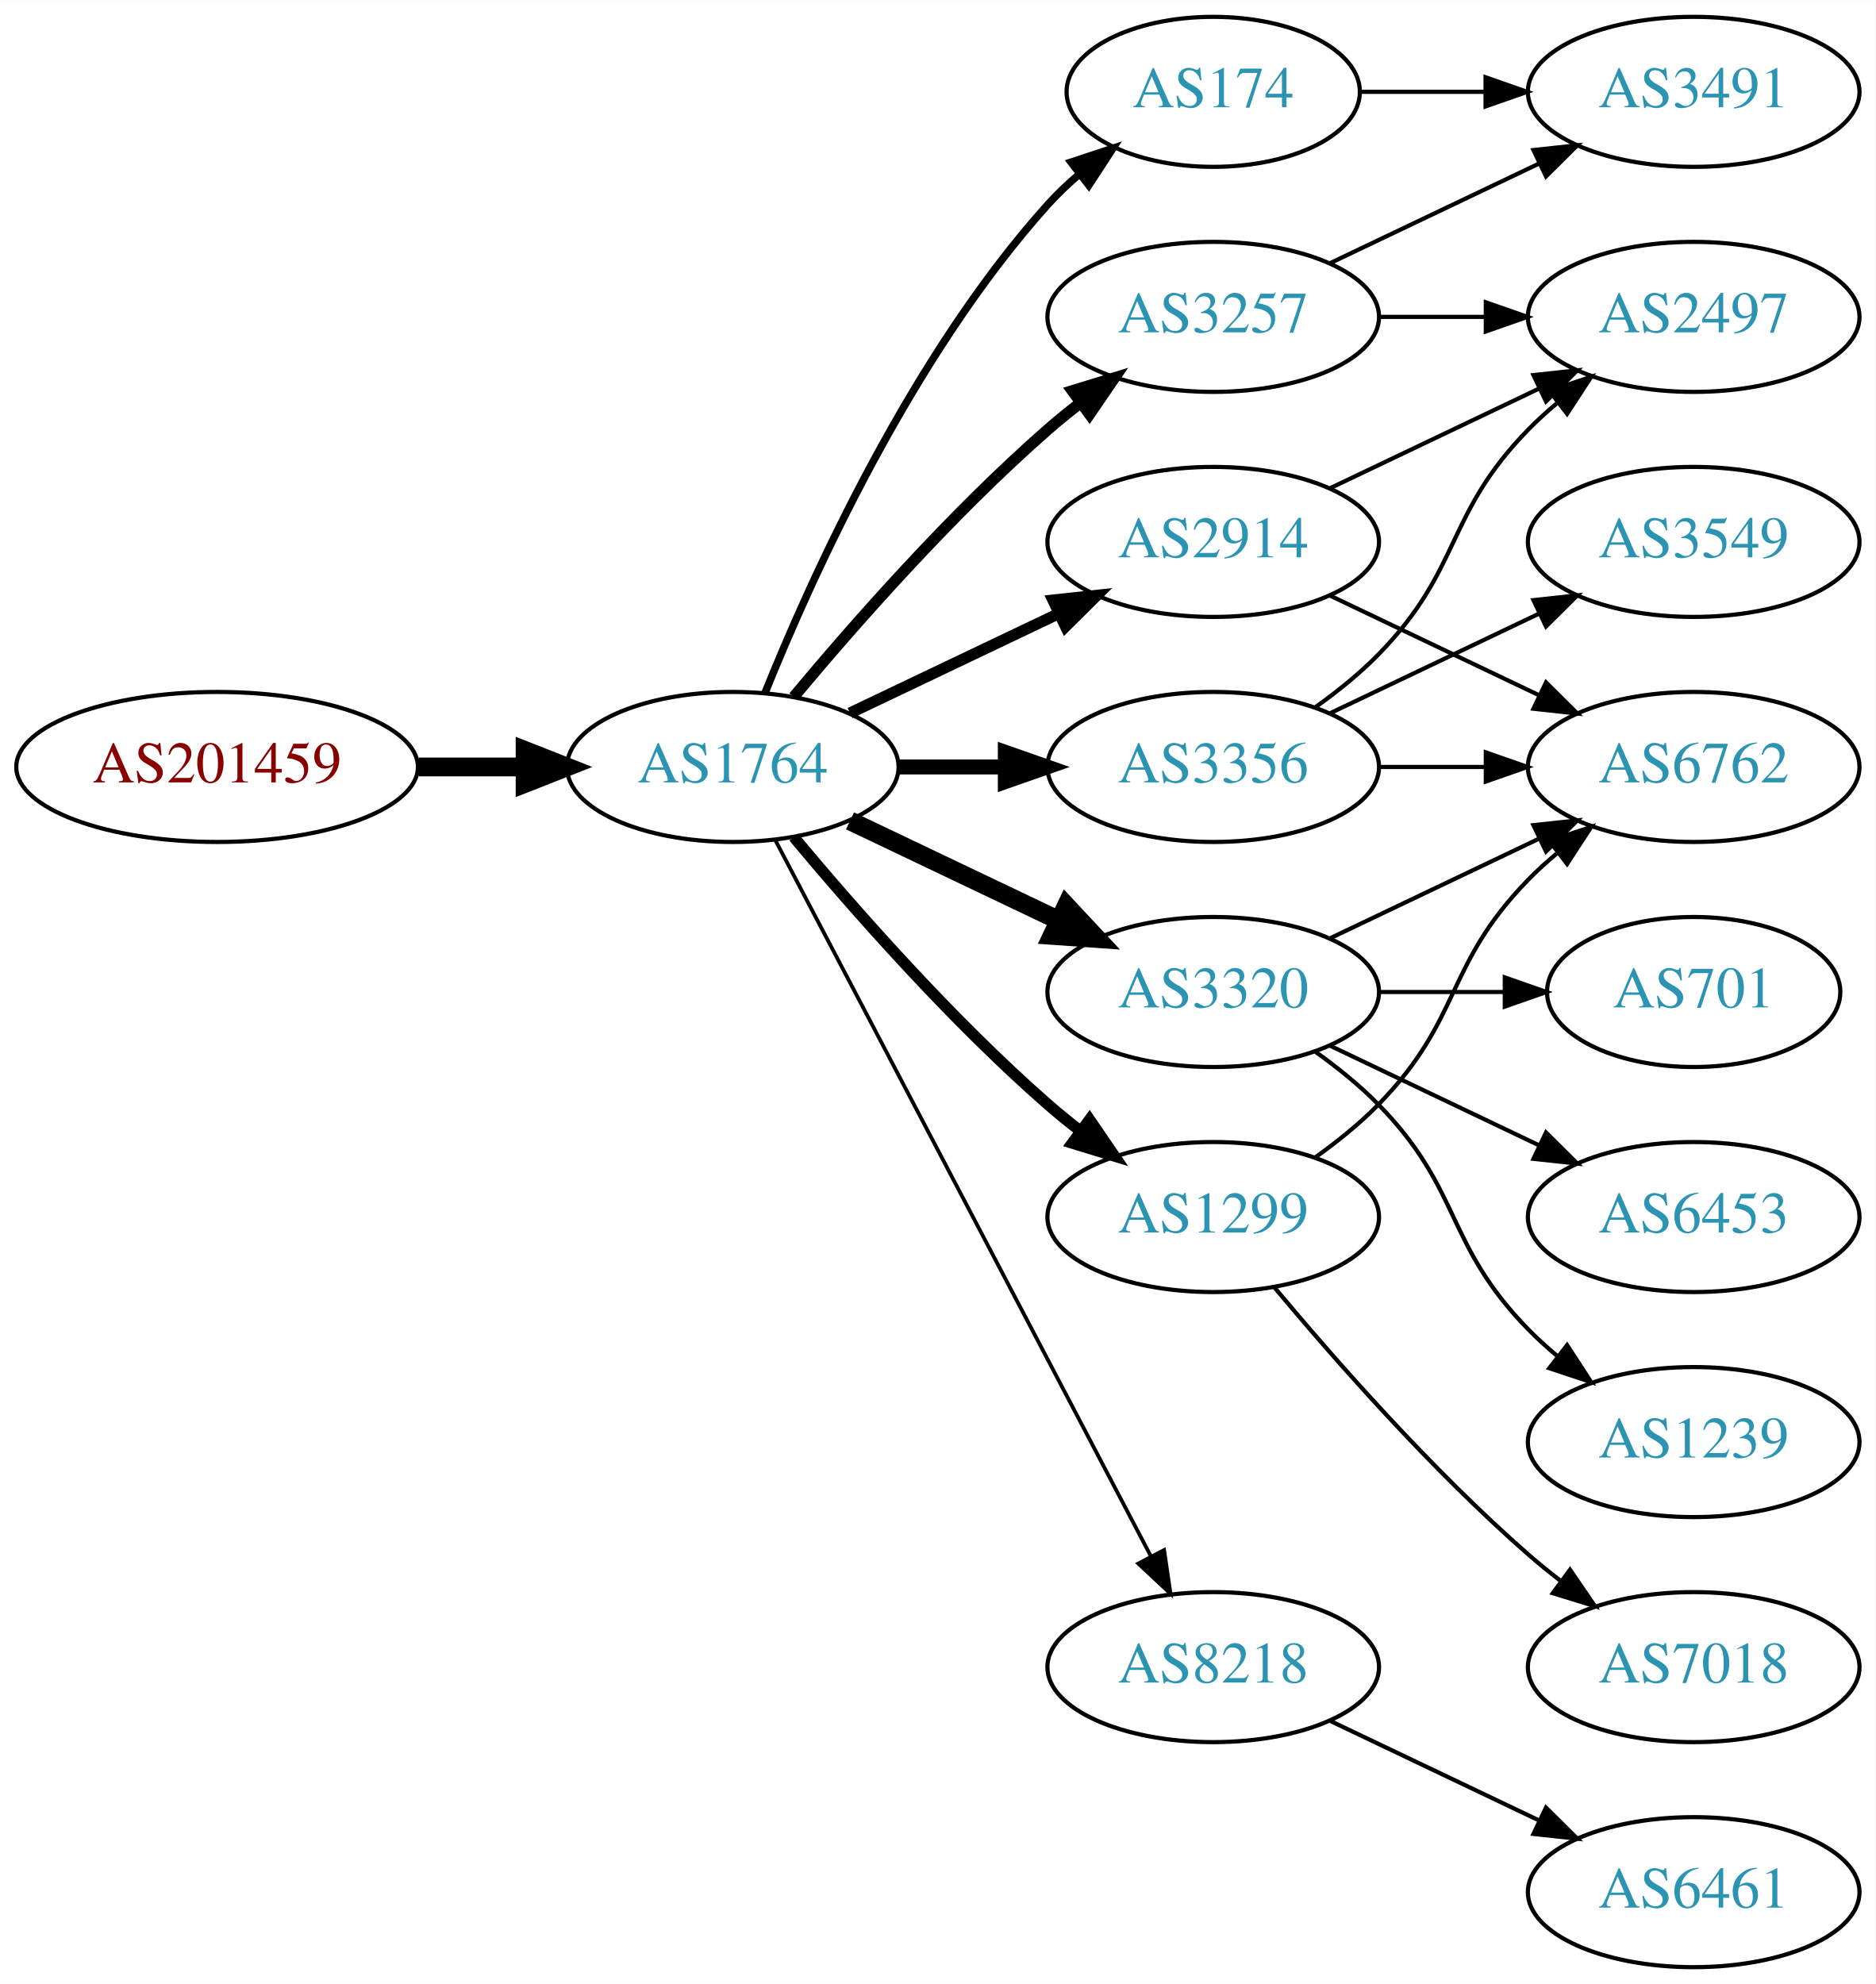
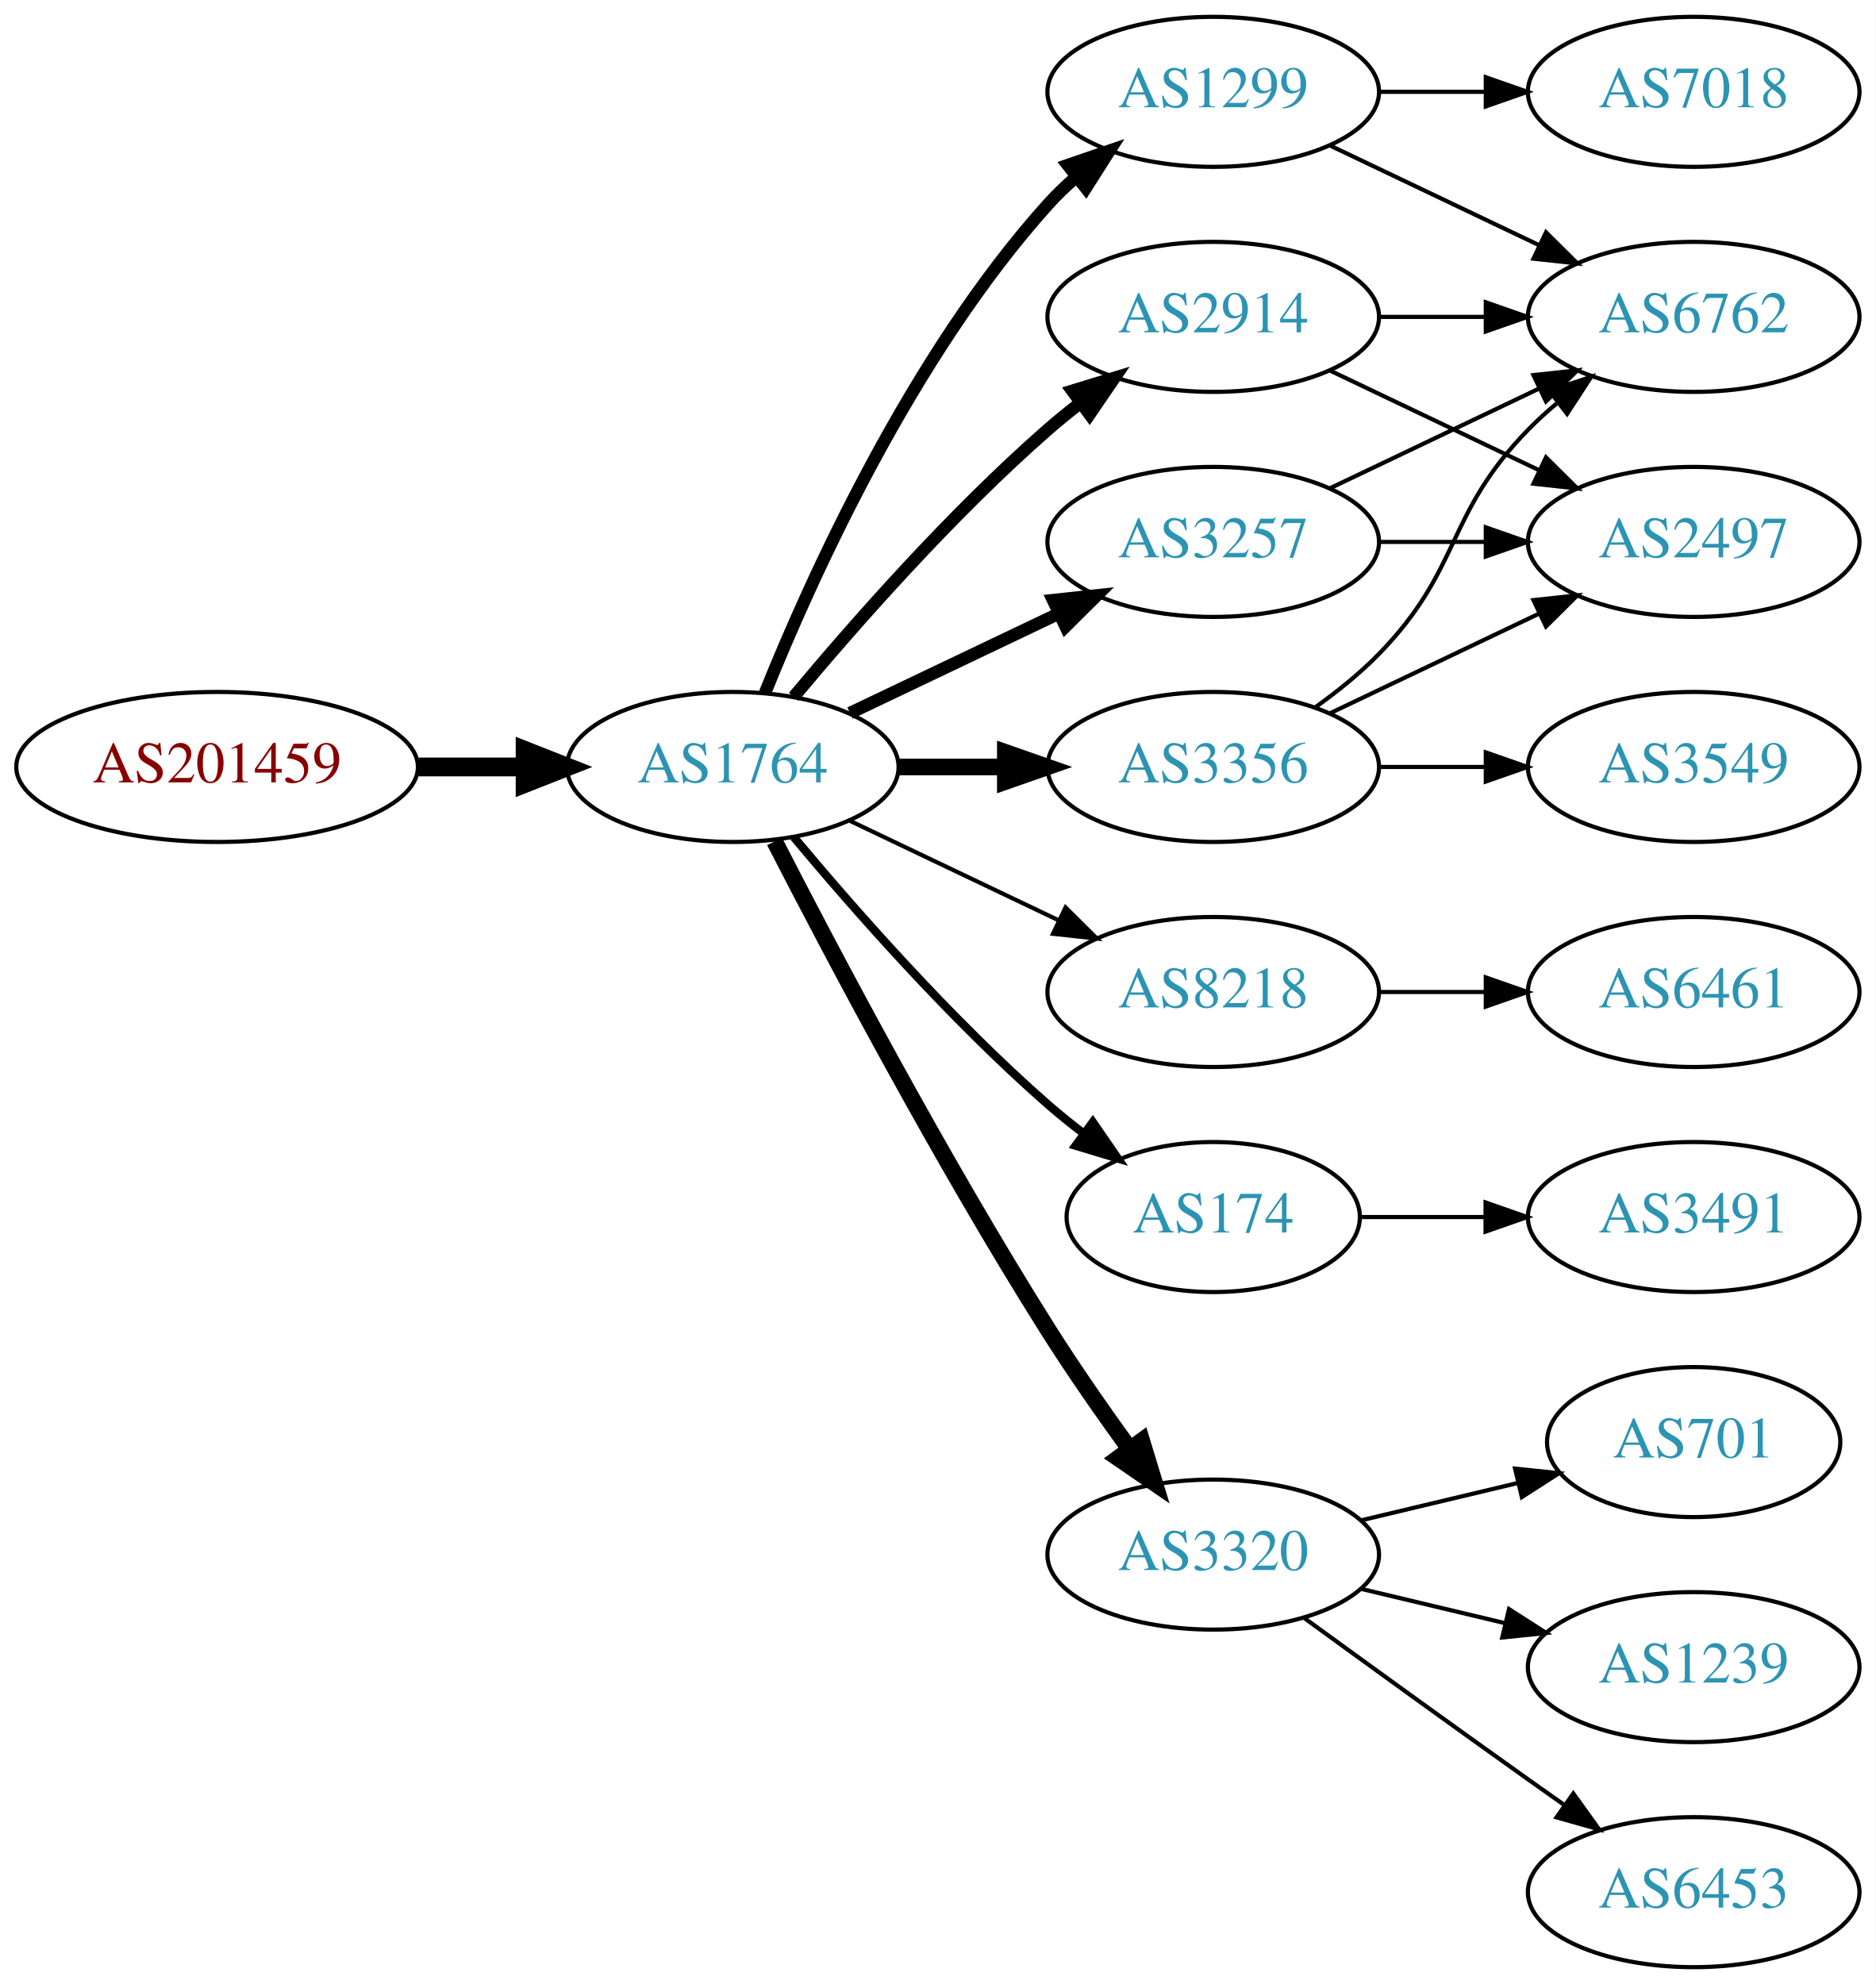
<svg xmlns="http://www.w3.org/2000/svg" xmlns:xlink="http://www.w3.org/1999/xlink" width="450pt" height="476pt" viewBox="0.00 0.00 450.07 476.00">
  <g id="graph0" class="graph" transform="scale(1 1) rotate(0) translate(4 472)">
    <polygon fill="white" stroke="none" points="-4,4 -4,-472 446.07,-472 446.07,4 -4,4" />
    <g id="node1" class="node">
      <g id="a_node1">
        <a xlink:href="/asn/201459" xlink:title="AS201459 ~ Andrea Illsinger [AT]">
          <ellipse fill="#ffffff" stroke="black" cx="48.096" cy="-288" rx="48.192" ry="18" />
          <text text-anchor="middle" x="48.096" y="-284.3" font-family="Times,serif" font-size="14.00" fill="#880000">AS201459</text>
        </a>
      </g>
    </g>
    <g id="node2" class="node">
      <g id="a_node2">
        <a xlink:href="/asn/1764" xlink:title="AS1764 ~ NEXTLAYER-AS [AT]">
          <ellipse fill="#ffffff" stroke="black" cx="171.838" cy="-288" rx="39.794" ry="18" />
          <text text-anchor="middle" x="171.838" y="-284.3" font-family="Times,serif" font-size="14.00" fill="#2c94b3">AS1764</text>
        </a>
      </g>
    </g>
    <g id="edge1" class="edge">
      <path fill="none" stroke="black" stroke-width="4.5" d="M96.513,-288C104.867,-288 113.577,-288 121.969,-288" />
      <polygon fill="black" stroke="black" stroke-width="4.5" points="122.004,-291.938 132.004,-288 122.004,-284.063 122.004,-291.938" />
    </g>
    <g id="node3" class="node">
      <g id="a_node3">
        <a xlink:href="/asn/3257" xlink:title="AS3257 ~ GTT [DE]">
-           <ellipse fill="#ffffff" stroke="black" cx="287.131" cy="-396" rx="39.794" ry="18" />
-           <text text-anchor="middle" x="287.131" y="-392.3" font-family="Times,serif" font-size="14.00" fill="#2c94b3">AS3257</text>
+           <ellipse fill="#ffffff" stroke="black" cx="287.131" cy="-342" rx="39.794" ry="18" />
+           <text text-anchor="middle" x="287.131" y="-338.3" font-family="Times,serif" font-size="14.00" fill="#2c94b3">AS3257</text>
        </a>
      </g>
    </g>
    <g id="edge2" class="edge">
-       <path fill="none" stroke="black" stroke-width="2.7" d="M186.468,-304.817C200.751,-321.929 224.297,-348.745 247.484,-369 249.95,-371.154 252.589,-373.294 255.286,-375.372" />
-       <polygon fill="black" stroke="black" stroke-width="2.7" points="253.311,-378.264 263.44,-381.37 257.459,-372.625 253.311,-378.264" />
+       <path fill="none" stroke="black" stroke-width="3" d="M199.974,-300.934C214.968,-308.081 233.789,-317.052 250.013,-324.785" />
+       <polygon fill="black" stroke="black" stroke-width="3" points="248.683,-328.028 259.216,-329.171 251.695,-321.709 248.683,-328.028" />
    </g>
    <g id="node4" class="node">
      <g id="a_node4">
-         <a xlink:href="/asn/3320" xlink:title="AS3320 ~ DTAG [DE]">
-           <ellipse fill="#ffffff" stroke="black" cx="287.131" cy="-234" rx="39.794" ry="18" />
-           <text text-anchor="middle" x="287.131" y="-230.3" font-family="Times,serif" font-size="14.00" fill="#2c94b3">AS3320</text>
+         <a xlink:href="/asn/1299" xlink:title="AS1299 ~ Telia Carrier [EU]">
+           <ellipse fill="#ffffff" stroke="black" cx="287.131" cy="-450" rx="39.794" ry="18" />
+           <text text-anchor="middle" x="287.131" y="-446.3" font-family="Times,serif" font-size="14.00" fill="#2c94b3">AS1299</text>
        </a>
      </g>
    </g>
    <g id="edge3" class="edge">
-       <path fill="none" stroke="black" stroke-width="4.5" d="M199.974,-275.066C214.968,-267.919 233.789,-258.948 250.013,-251.215" />
-       <polygon fill="black" stroke="black" stroke-width="4.5" points="251.883,-254.686 259.216,-246.829 248.495,-247.577 251.883,-254.686" />
+       <path fill="none" stroke="black" stroke-width="3" d="M179.586,-305.787C190.637,-333.243 214.69,-386.578 247.484,-423 249.487,-425.224 251.706,-427.363 254.038,-429.397" />
+       <polygon fill="black" stroke="black" stroke-width="3" points="252.236,-432.433 262.257,-435.873 256.569,-426.935 252.236,-432.433" />
    </g>
    <g id="node5" class="node">
      <g id="a_node5">
-         <a xlink:href="/asn/1299" xlink:title="AS1299 ~ Telia Carrier [EU]">
-           <ellipse fill="#ffffff" stroke="black" cx="287.131" cy="-180" rx="39.794" ry="18" />
-           <text text-anchor="middle" x="287.131" y="-176.3" font-family="Times,serif" font-size="14.00" fill="#2c94b3">AS1299</text>
+         <a xlink:href="/asn/2914" xlink:title="AS2914 ~ NTT America, Inc. [US]">
+           <ellipse fill="#ffffff" stroke="black" cx="287.131" cy="-396" rx="39.794" ry="18" />
+           <text text-anchor="middle" x="287.131" y="-392.3" font-family="Times,serif" font-size="14.00" fill="#2c94b3">AS2914</text>
        </a>
      </g>
    </g>
    <g id="edge4" class="edge">
-       <path fill="none" stroke="black" stroke-width="2.7" d="M186.468,-271.183C200.751,-254.071 224.297,-227.255 247.484,-207 249.95,-204.846 252.589,-202.706 255.286,-200.628" />
-       <polygon fill="black" stroke="black" stroke-width="2.7" points="257.459,-203.375 263.44,-194.63 253.311,-197.736 257.459,-203.375" />
+       <path fill="none" stroke="black" stroke-width="3" d="M186.468,-304.817C200.751,-321.929 224.297,-348.745 247.484,-369 249.95,-371.154 252.589,-373.294 255.286,-375.372" />
+       <polygon fill="black" stroke="black" stroke-width="3" points="253.311,-378.264 263.44,-381.37 257.459,-372.625 253.311,-378.264" />
    </g>
    <g id="node6" class="node">
      <g id="a_node6">
-         <a xlink:href="/asn/174" xlink:title="AS174 ~ Cogent Communications [US]">
-           <ellipse fill="#ffffff" stroke="black" cx="287.131" cy="-450" rx="35.194" ry="18" />
-           <text text-anchor="middle" x="287.131" y="-446.3" font-family="Times,serif" font-size="14.00" fill="#2c94b3">AS174</text>
-         </a>
-       </g>
-     </g>
-     <g id="edge5" class="edge">
-       <path fill="none" stroke="black" stroke-width="1.8" d="M179.586,-305.787C190.637,-333.243 214.69,-386.578 247.484,-423 249.8,-425.572 252.405,-428.03 255.14,-430.343" />
-       <polygon fill="black" stroke="black" stroke-width="1.8" points="253.006,-433.117 263.064,-436.448 257.279,-427.572 253.006,-433.117" />
-     </g>
-     <g id="node7" class="node">
-       <g id="a_node7">
-         <a xlink:href="/asn/2914" xlink:title="AS2914 ~ NTT America, Inc. [US]">
-           <ellipse fill="#ffffff" stroke="black" cx="287.131" cy="-342" rx="39.794" ry="18" />
-           <text text-anchor="middle" x="287.131" y="-338.3" font-family="Times,serif" font-size="14.00" fill="#2c94b3">AS2914</text>
-         </a>
-       </g>
-     </g>
-     <g id="edge6" class="edge">
-       <path fill="none" stroke="black" stroke-width="2.7" d="M199.974,-300.934C214.968,-308.081 233.789,-317.052 250.013,-324.785" />
-       <polygon fill="black" stroke="black" stroke-width="2.7" points="248.683,-328.028 259.216,-329.171 251.695,-321.709 248.683,-328.028" />
-     </g>
-     <g id="node8" class="node">
-       <g id="a_node8">
        <a xlink:href="/asn/3356" xlink:title="AS3356 ~ Level 3 Parent, LLC [US]">
          <ellipse fill="#ffffff" stroke="black" cx="287.131" cy="-288" rx="39.794" ry="18" />
          <text text-anchor="middle" x="287.131" y="-284.3" font-family="Times,serif" font-size="14.00" fill="#2c94b3">AS3356</text>
        </a>
      </g>
    </g>
+     <g id="edge5" class="edge">
+       <path fill="none" stroke="black" stroke-width="4" d="M211.51,-288C219.713,-288 228.477,-288 237.009,-288" />
+       <polygon fill="black" stroke="black" stroke-width="4" points="237.248,-291.5 247.248,-288 237.248,-284.5 237.248,-291.5" />
+     </g>
+     <g id="node7" class="node">
+       <g id="a_node7">
+         <a xlink:href="/asn/8218" xlink:title="AS8218 ~ legacy Neotelecoms [FR]">
+           <ellipse fill="#ffffff" stroke="black" cx="287.131" cy="-234" rx="39.794" ry="18" />
+           <text text-anchor="middle" x="287.131" y="-230.3" font-family="Times,serif" font-size="14.00" fill="#2c94b3">AS8218</text>
+         </a>
+       </g>
+     </g>
+     <g id="edge6" class="edge">
+       <path fill="none" stroke="black" d="M199.974,-275.066C214.968,-267.919 233.789,-258.948 250.013,-251.215" />
+       <polygon fill="black" stroke="black" points="251.695,-254.291 259.216,-246.829 248.683,-247.972 251.695,-254.291" />
+     </g>
+     <g id="node8" class="node">
+       <g id="a_node8">
+         <a xlink:href="/asn/174" xlink:title="AS174 ~ Cogent Communications [US]">
+           <ellipse fill="#ffffff" stroke="black" cx="287.131" cy="-180" rx="35.194" ry="18" />
+           <text text-anchor="middle" x="287.131" y="-176.3" font-family="Times,serif" font-size="14.00" fill="#2c94b3">AS174</text>
+         </a>
+       </g>
+     </g>
    <g id="edge7" class="edge">
-       <path fill="none" stroke="black" stroke-width="3.6" d="M211.51,-288C219.713,-288 228.477,-288 237.009,-288" />
-       <polygon fill="black" stroke="black" stroke-width="3.6" points="237.248,-291.5 247.248,-288 237.248,-284.5 237.248,-291.5" />
+       <path fill="none" stroke="black" stroke-width="2" d="M186.468,-271.183C200.751,-254.071 224.297,-227.255 247.484,-207 250.154,-204.668 253.027,-202.352 255.957,-200.114" />
+       <polygon fill="black" stroke="black" stroke-width="2" points="258.235,-202.784 264.249,-194.061 254.108,-197.13 258.235,-202.784" />
    </g>
    <g id="node9" class="node">
      <g id="a_node9">
-         <a xlink:href="/asn/8218" xlink:title="AS8218 ~ legacy Neotelecoms [FR]">
-           <ellipse fill="#ffffff" stroke="black" cx="287.131" cy="-72" rx="39.794" ry="18" />
-           <text text-anchor="middle" x="287.131" y="-68.3" font-family="Times,serif" font-size="14.00" fill="#2c94b3">AS8218</text>
+         <a xlink:href="/asn/3320" xlink:title="AS3320 ~ DTAG [DE]">
+           <ellipse fill="#ffffff" stroke="black" cx="287.131" cy="-99" rx="39.794" ry="18" />
+           <text text-anchor="middle" x="287.131" y="-95.3" font-family="Times,serif" font-size="14.00" fill="#2c94b3">AS3320</text>
        </a>
      </g>
    </g>
    <g id="edge8" class="edge">
-       <path fill="none" stroke="black" stroke-width="0.9" d="M182.109,-270.324C201.951,-232.495 248.628,-143.501 272.115,-98.722" />
-       <polygon fill="black" stroke="black" stroke-width="0.9" points="275.345,-100.099 276.89,-89.618 269.146,-96.848 275.345,-100.099" />
+       <path fill="none" stroke="black" stroke-width="4" d="M181.864,-270.148C195.3,-243.945 221.75,-193.763 247.484,-153 253.547,-143.396 260.667,-133.187 267.133,-124.261" />
+       <polygon fill="black" stroke="black" stroke-width="4" points="269.984,-126.291 273.075,-116.157 264.339,-122.152 269.984,-126.291" />
    </g>
    <g id="node10" class="node">
      <g id="a_node10">
-         <a xlink:href="/asn/3491" xlink:title="AS3491 ~ PCCW Global, Inc. [US]">
-           <ellipse fill="#ffffff" stroke="black" cx="402.424" cy="-450" rx="39.794" ry="18" />
-           <text text-anchor="middle" x="402.424" y="-446.3" font-family="Times,serif" font-size="14.00" fill="#2c94b3">AS3491</text>
-         </a>
-       </g>
-     </g>
-     <g id="edge9" class="edge">
-       <path fill="none" stroke="black" d="M315.267,-408.934C330.261,-416.081 349.082,-425.052 365.306,-432.785" />
-       <polygon fill="black" stroke="black" points="363.976,-436.028 374.509,-437.171 366.988,-429.709 363.976,-436.028" />
+         <a xlink:href="/asn/6762" xlink:title="AS6762 ~ TELECOM ITALIA SPARKLE S.p.A. [IT]">
+           <ellipse fill="#ffffff" stroke="black" cx="402.424" cy="-396" rx="39.794" ry="18" />
+           <text text-anchor="middle" x="402.424" y="-392.3" font-family="Times,serif" font-size="14.00" fill="#2c94b3">AS6762</text>
+         </a>
+       </g>
+     </g>
+     <g id="edge16" class="edge">
+       <path fill="none" stroke="black" d="M315.267,-354.934C330.261,-362.081 349.082,-371.052 365.306,-378.785" />
+       <polygon fill="black" stroke="black" points="363.976,-382.028 374.509,-383.171 366.988,-375.709 363.976,-382.028" />
    </g>
    <g id="node11" class="node">
      <g id="a_node11">
        <a xlink:href="/asn/2497" xlink:title="AS2497 ~ Internet Initiative Japan Inc. [JP]">
-           <ellipse fill="#ffffff" stroke="black" cx="402.424" cy="-396" rx="39.794" ry="18" />
-           <text text-anchor="middle" x="402.424" y="-392.3" font-family="Times,serif" font-size="14.00" fill="#2c94b3">AS2497</text>
-         </a>
-       </g>
-     </g>
-     <g id="edge10" class="edge">
+           <ellipse fill="#ffffff" stroke="black" cx="402.424" cy="-342" rx="39.794" ry="18" />
+           <text text-anchor="middle" x="402.424" y="-338.3" font-family="Times,serif" font-size="14.00" fill="#2c94b3">AS2497</text>
+         </a>
+       </g>
+     </g>
+     <g id="edge17" class="edge">
+       <path fill="none" stroke="black" d="M326.803,-342C335.006,-342 343.77,-342 352.302,-342" />
+       <polygon fill="black" stroke="black" points="352.541,-345.5 362.541,-342 352.541,-338.5 352.541,-345.5" />
+     </g>
+     <g id="edge22" class="edge">
+       <path fill="none" stroke="black" d="M315.267,-437.066C330.261,-429.919 349.082,-420.948 365.306,-413.215" />
+       <polygon fill="black" stroke="black" points="366.988,-416.291 374.509,-408.829 363.976,-409.972 366.988,-416.291" />
+     </g>
+     <g id="node18" class="node">
+       <g id="a_node18">
+         <a xlink:href="/asn/7018" xlink:title="AS7018 ~ AT&amp;T Services, Inc. [US]">
+           <ellipse fill="#ffffff" stroke="black" cx="402.424" cy="-450" rx="39.794" ry="18" />
+           <text text-anchor="middle" x="402.424" y="-446.3" font-family="Times,serif" font-size="14.00" fill="#2c94b3">AS7018</text>
+         </a>
+       </g>
+     </g>
+     <g id="edge21" class="edge">
+       <path fill="none" stroke="black" d="M326.803,-450C335.006,-450 343.77,-450 352.302,-450" />
+       <polygon fill="black" stroke="black" points="352.541,-453.5 362.541,-450 352.541,-446.5 352.541,-453.5" />
+     </g>
+     <g id="edge9" class="edge">
      <path fill="none" stroke="black" d="M326.803,-396C335.006,-396 343.77,-396 352.302,-396" />
      <polygon fill="black" stroke="black" points="352.541,-399.5 362.541,-396 352.541,-392.5 352.541,-399.5" />
    </g>
+     <g id="edge10" class="edge">
+       <path fill="none" stroke="black" d="M315.267,-383.066C330.261,-375.919 349.082,-366.948 365.306,-359.215" />
+       <polygon fill="black" stroke="black" points="366.988,-362.291 374.509,-354.829 363.976,-355.972 366.988,-362.291" />
+     </g>
+     <g id="edge13" class="edge">
+       <path fill="none" stroke="black" d="M311.725,-302.389C316.981,-306.148 322.313,-310.437 326.777,-315 346.95,-335.617 342.605,-348.383 362.777,-369 364.87,-371.139 367.154,-373.218 369.53,-375.21" />
+       <polygon fill="black" stroke="black" points="367.774,-378.275 377.83,-381.611 372.049,-372.732 367.774,-378.275" />
+     </g>
+     <g id="edge12" class="edge">
+       <path fill="none" stroke="black" d="M315.267,-300.934C330.261,-308.081 349.082,-317.052 365.306,-324.785" />
+       <polygon fill="black" stroke="black" points="363.976,-328.028 374.509,-329.171 366.988,-321.709 363.976,-328.028" />
+     </g>
    <g id="node12" class="node">
      <g id="a_node12">
-         <a xlink:href="/asn/701" xlink:title="AS701 ~ UUNET [US]">
-           <ellipse fill="#ffffff" stroke="black" cx="402.424" cy="-234" rx="35.194" ry="18" />
-           <text text-anchor="middle" x="402.424" y="-230.3" font-family="Times,serif" font-size="14.00" fill="#2c94b3">AS701</text>
+         <a xlink:href="/asn/3549" xlink:title="AS3549 ~ Level 3 Parent, LLC [US]">
+           <ellipse fill="#ffffff" stroke="black" cx="402.424" cy="-288" rx="39.794" ry="18" />
+           <text text-anchor="middle" x="402.424" y="-284.3" font-family="Times,serif" font-size="14.00" fill="#2c94b3">AS3549</text>
        </a>
      </g>
    </g>
    <g id="edge11" class="edge">
-       <path fill="none" stroke="black" d="M326.803,-234C336.508,-234 346.999,-234 356.962,-234" />
-       <polygon fill="black" stroke="black" points="357.098,-237.5 367.098,-234 357.098,-230.5 357.098,-237.5" />
+       <path fill="none" stroke="black" d="M326.803,-288C335.006,-288 343.77,-288 352.302,-288" />
+       <polygon fill="black" stroke="black" points="352.541,-291.5 362.541,-288 352.541,-284.5 352.541,-291.5" />
    </g>
    <g id="node13" class="node">
      <g id="a_node13">
-         <a xlink:href="/asn/6453" xlink:title="AS6453 ~ TATA COMMUNICATIONS (AMERICA) INC [US]">
-           <ellipse fill="#ffffff" stroke="black" cx="402.424" cy="-180" rx="39.794" ry="18" />
-           <text text-anchor="middle" x="402.424" y="-176.3" font-family="Times,serif" font-size="14.00" fill="#2c94b3">AS6453</text>
-         </a>
-       </g>
-     </g>
-     <g id="edge12" class="edge">
-       <path fill="none" stroke="black" d="M315.267,-221.066C330.261,-213.919 349.082,-204.948 365.306,-197.215" />
-       <polygon fill="black" stroke="black" points="366.988,-200.291 374.509,-192.829 363.976,-193.972 366.988,-200.291" />
+         <a xlink:href="/asn/6461" xlink:title="AS6461 ~ Zayo Bandwidth [US]">
+           <ellipse fill="#ffffff" stroke="black" cx="402.424" cy="-234" rx="39.794" ry="18" />
+           <text text-anchor="middle" x="402.424" y="-230.3" font-family="Times,serif" font-size="14.00" fill="#2c94b3">AS6461</text>
+         </a>
+       </g>
+     </g>
+     <g id="edge14" class="edge">
+       <path fill="none" stroke="black" d="M326.803,-234C335.006,-234 343.77,-234 352.302,-234" />
+       <polygon fill="black" stroke="black" points="352.541,-237.5 362.541,-234 352.541,-230.5 352.541,-237.5" />
    </g>
    <g id="node14" class="node">
      <g id="a_node14">
-         <a xlink:href="/asn/6762" xlink:title="AS6762 ~ TELECOM ITALIA SPARKLE S.p.A. [IT]">
-           <ellipse fill="#ffffff" stroke="black" cx="402.424" cy="-288" rx="39.794" ry="18" />
-           <text text-anchor="middle" x="402.424" y="-284.3" font-family="Times,serif" font-size="14.00" fill="#2c94b3">AS6762</text>
-         </a>
-       </g>
-     </g>
-     <g id="edge13" class="edge">
-       <path fill="none" stroke="black" d="M315.267,-246.934C330.261,-254.081 349.082,-263.052 365.306,-270.785" />
-       <polygon fill="black" stroke="black" points="363.976,-274.028 374.509,-275.171 366.988,-267.709 363.976,-274.028" />
+         <a xlink:href="/asn/3491" xlink:title="AS3491 ~ PCCW Global, Inc. [US]">
+           <ellipse fill="#ffffff" stroke="black" cx="402.424" cy="-180" rx="39.794" ry="18" />
+           <text text-anchor="middle" x="402.424" y="-176.3" font-family="Times,serif" font-size="14.00" fill="#2c94b3">AS3491</text>
+         </a>
+       </g>
+     </g>
+     <g id="edge15" class="edge">
+       <path fill="none" stroke="black" d="M322.43,-180C331.807,-180 342.158,-180 352.192,-180" />
+       <polygon fill="black" stroke="black" points="352.481,-183.5 362.481,-180 352.481,-176.5 352.481,-183.5" />
    </g>
    <g id="node15" class="node">
      <g id="a_node15">
-         <a xlink:href="/asn/1239" xlink:title="AS1239 ~ Sprint [US]">
-           <ellipse fill="#ffffff" stroke="black" cx="402.424" cy="-126" rx="39.794" ry="18" />
-           <text text-anchor="middle" x="402.424" y="-122.3" font-family="Times,serif" font-size="14.00" fill="#2c94b3">AS1239</text>
-         </a>
-       </g>
-     </g>
-     <g id="edge14" class="edge">
-       <path fill="none" stroke="black" d="M311.725,-219.611C316.981,-215.852 322.313,-211.563 326.777,-207 346.95,-186.383 342.605,-173.617 362.777,-153 364.87,-150.861 367.154,-148.782 369.53,-146.79" />
-       <polygon fill="black" stroke="black" points="372.049,-149.268 377.83,-140.389 367.774,-143.725 372.049,-149.268" />
+         <a xlink:href="/asn/701" xlink:title="AS701 ~ UUNET [US]">
+           <ellipse fill="#ffffff" stroke="black" cx="402.424" cy="-126" rx="35.194" ry="18" />
+           <text text-anchor="middle" x="402.424" y="-122.3" font-family="Times,serif" font-size="14.00" fill="#2c94b3">AS701</text>
+         </a>
+       </g>
    </g>
    <g id="edge18" class="edge">
-       <path fill="none" stroke="black" d="M311.725,-194.389C316.981,-198.148 322.313,-202.437 326.777,-207 346.95,-227.617 342.605,-240.383 362.777,-261 364.87,-263.139 367.154,-265.218 369.53,-267.21" />
-       <polygon fill="black" stroke="black" points="367.774,-270.275 377.83,-273.611 372.049,-264.732 367.774,-270.275" />
+       <path fill="none" stroke="black" d="M322.738,-107.248C334.533,-110.058 347.837,-113.229 360.105,-116.153" />
+       <polygon fill="black" stroke="black" points="359.571,-119.624 370.11,-118.537 361.194,-112.814 359.571,-119.624" />
    </g>
    <g id="node16" class="node">
      <g id="a_node16">
-         <a xlink:href="/asn/7018" xlink:title="AS7018 ~ AT&amp;T Services, Inc. [US]">
+         <a xlink:href="/asn/1239" xlink:title="AS1239 ~ Sprint [US]">
          <ellipse fill="#ffffff" stroke="black" cx="402.424" cy="-72" rx="39.794" ry="18" />
-           <text text-anchor="middle" x="402.424" y="-68.3" font-family="Times,serif" font-size="14.00" fill="#2c94b3">AS7018</text>
-         </a>
-       </g>
-     </g>
-     <g id="edge17" class="edge">
-       <path fill="none" stroke="black" d="M301.761,-163.183C316.044,-146.071 339.59,-119.255 362.777,-99 365.243,-96.846 367.882,-94.706 370.579,-92.628" />
-       <polygon fill="black" stroke="black" points="372.752,-95.375 378.733,-86.63 368.604,-89.736 372.752,-95.375" />
-     </g>
-     <g id="edge23" class="edge">
-       <path fill="none" stroke="black" d="M322.43,-450C331.807,-450 342.158,-450 352.192,-450" />
-       <polygon fill="black" stroke="black" points="352.481,-453.5 362.481,-450 352.481,-446.5 352.481,-453.5" />
-     </g>
-     <g id="edge15" class="edge">
-       <path fill="none" stroke="black" d="M315.267,-354.934C330.261,-362.081 349.082,-371.052 365.306,-378.785" />
-       <polygon fill="black" stroke="black" points="363.976,-382.028 374.509,-383.171 366.988,-375.709 363.976,-382.028" />
-     </g>
-     <g id="edge16" class="edge">
-       <path fill="none" stroke="black" d="M315.267,-329.066C330.261,-321.919 349.082,-312.948 365.306,-305.215" />
-       <polygon fill="black" stroke="black" points="366.988,-308.291 374.509,-300.829 363.976,-301.972 366.988,-308.291" />
+           <text text-anchor="middle" x="402.424" y="-68.3" font-family="Times,serif" font-size="14.00" fill="#2c94b3">AS1239</text>
+         </a>
+       </g>
    </g>
    <g id="edge19" class="edge">
-       <path fill="none" stroke="black" d="M311.725,-302.389C316.981,-306.148 322.313,-310.437 326.777,-315 346.95,-335.617 342.605,-348.383 362.777,-369 364.87,-371.139 367.154,-373.218 369.53,-375.21" />
-       <polygon fill="black" stroke="black" points="367.774,-378.275 377.83,-381.611 372.049,-372.732 367.774,-378.275" />
-     </g>
-     <g id="edge21" class="edge">
-       <path fill="none" stroke="black" d="M326.803,-288C335.006,-288 343.77,-288 352.302,-288" />
-       <polygon fill="black" stroke="black" points="352.541,-291.5 362.541,-288 352.541,-284.5 352.541,-291.5" />
+       <path fill="none" stroke="black" d="M322.738,-90.752C333.609,-88.162 345.764,-85.265 357.206,-82.538" />
+       <polygon fill="black" stroke="black" points="358.112,-85.92 367.029,-80.197 356.49,-79.111 358.112,-85.92" />
    </g>
    <g id="node17" class="node">
      <g id="a_node17">
-         <a xlink:href="/asn/3549" xlink:title="AS3549 ~ Level 3 Parent, LLC [US]">
-           <ellipse fill="#ffffff" stroke="black" cx="402.424" cy="-342" rx="39.794" ry="18" />
-           <text text-anchor="middle" x="402.424" y="-338.3" font-family="Times,serif" font-size="14.00" fill="#2c94b3">AS3549</text>
+         <a xlink:href="/asn/6453" xlink:title="AS6453 ~ TATA COMMUNICATIONS (AMERICA) INC [US]">
+           <ellipse fill="#ffffff" stroke="black" cx="402.424" cy="-18" rx="39.794" ry="18" />
+           <text text-anchor="middle" x="402.424" y="-14.3" font-family="Times,serif" font-size="14.00" fill="#2c94b3">AS6453</text>
        </a>
      </g>
    </g>
    <g id="edge20" class="edge">
-       <path fill="none" stroke="black" d="M315.267,-300.934C330.261,-308.081 349.082,-317.052 365.306,-324.785" />
-       <polygon fill="black" stroke="black" points="363.976,-328.028 374.509,-329.171 366.988,-321.709 363.976,-328.028" />
-     </g>
-     <g id="node18" class="node">
-       <g id="a_node18">
-         <a xlink:href="/asn/6461" xlink:title="AS6461 ~ Zayo Bandwidth [US]">
-           <ellipse fill="#ffffff" stroke="black" cx="402.424" cy="-18" rx="39.794" ry="18" />
-           <text text-anchor="middle" x="402.424" y="-14.3" font-family="Times,serif" font-size="14.00" fill="#2c94b3">AS6461</text>
-         </a>
-       </g>
-     </g>
-     <g id="edge22" class="edge">
-       <path fill="none" stroke="black" d="M315.267,-59.066C330.261,-51.919 349.082,-42.948 365.306,-35.215" />
-       <polygon fill="black" stroke="black" points="366.988,-38.291 374.509,-30.829 363.976,-31.972 366.988,-38.291" />
+       <path fill="none" stroke="black" d="M308.979,-83.778C323.913,-72.909 344.527,-57.975 362.777,-45 365.598,-42.995 368.541,-40.915 371.489,-38.841" />
+       <polygon fill="black" stroke="black" points="373.535,-41.681 379.714,-33.074 369.516,-35.95 373.535,-41.681" />
    </g>
  </g>
</svg>
